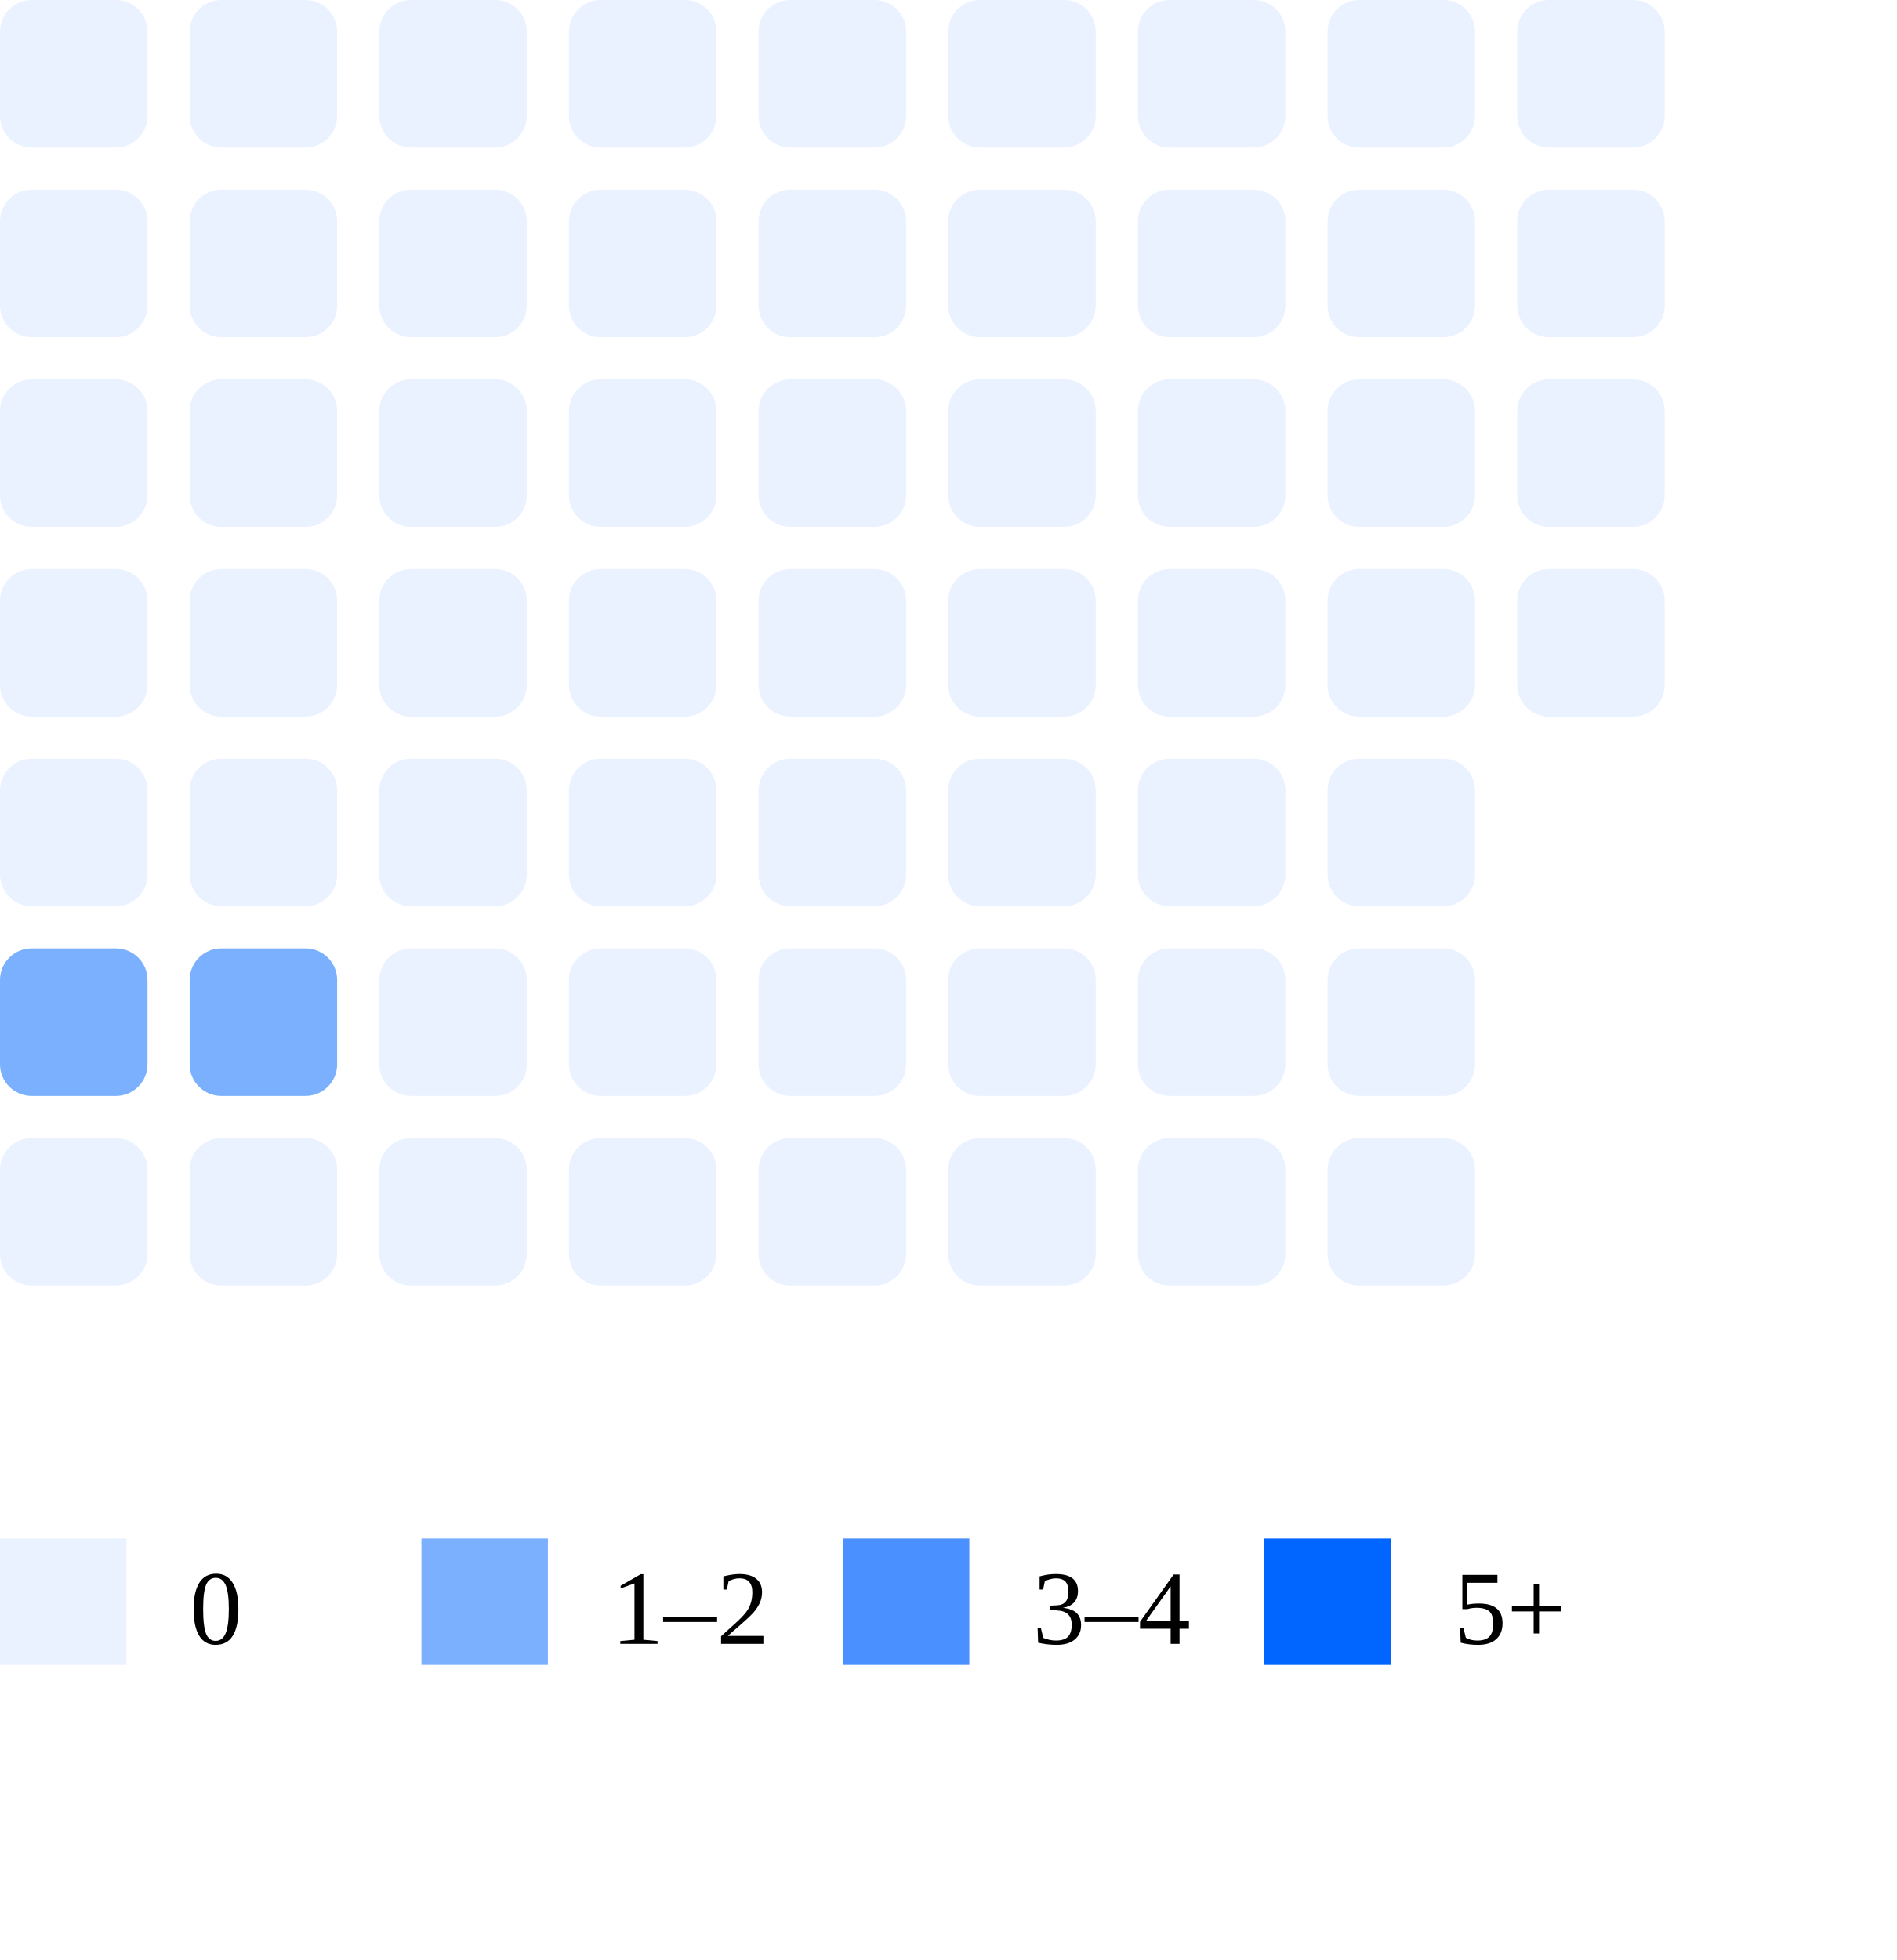
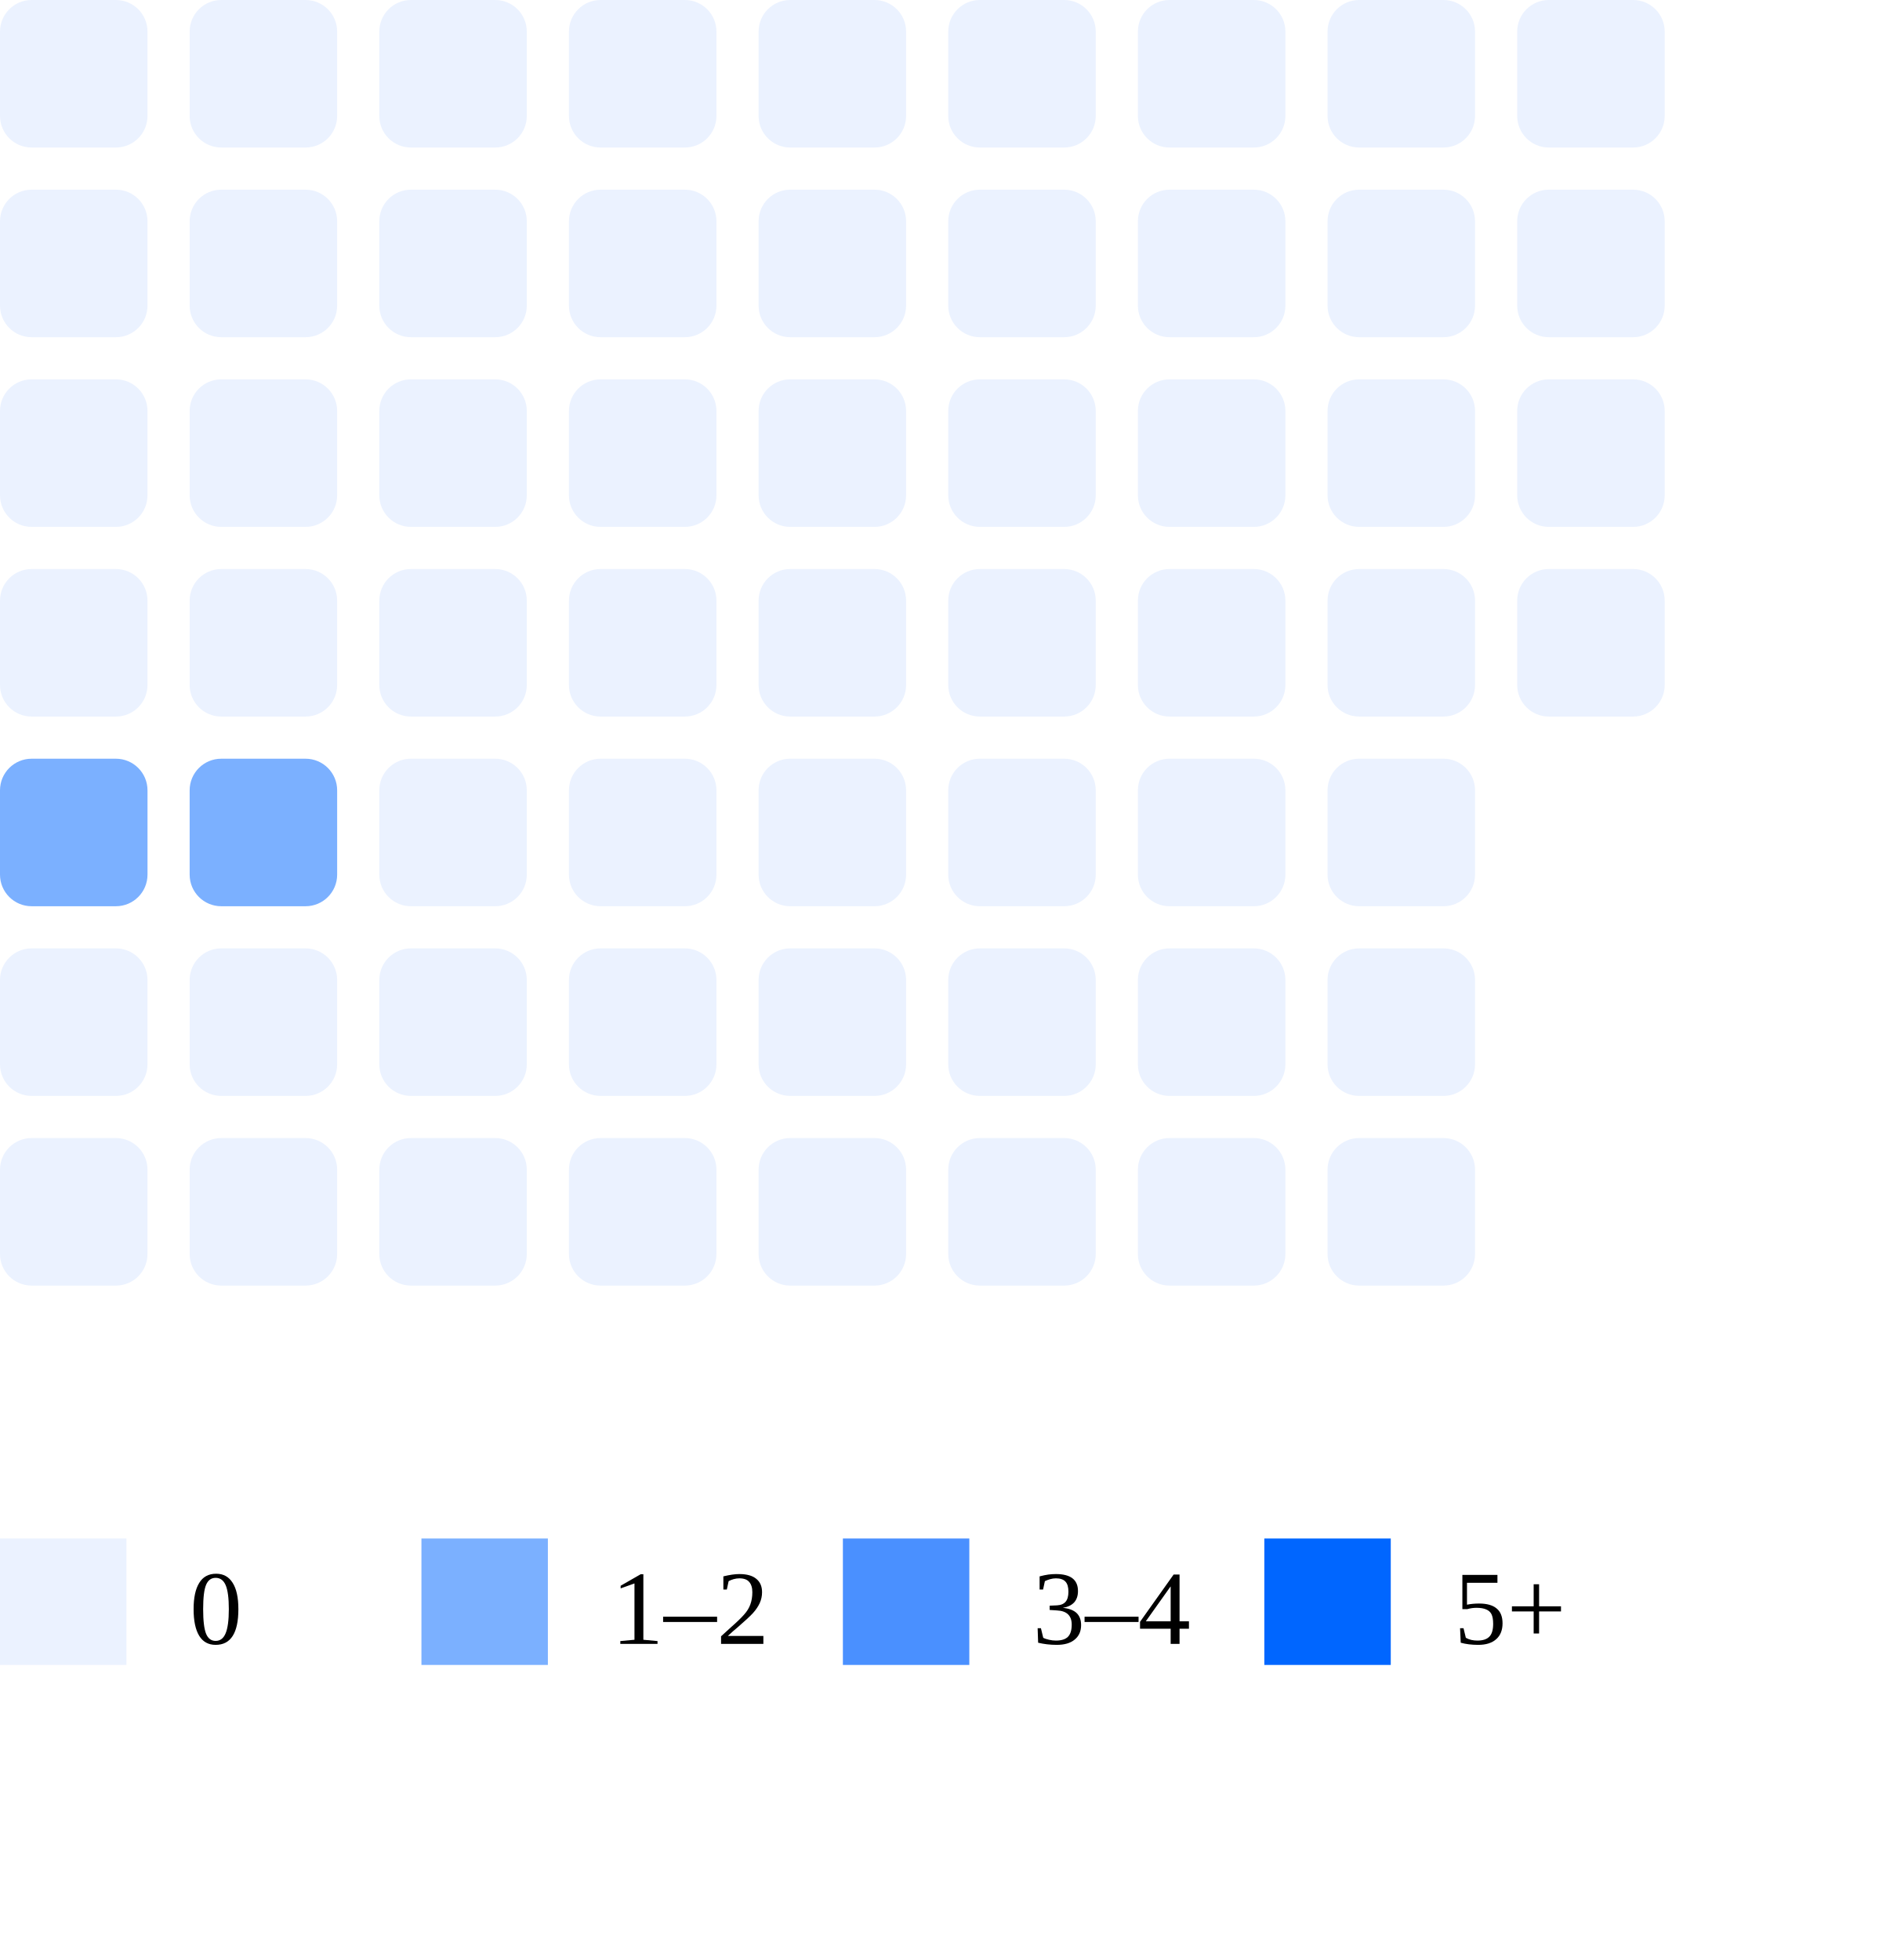
<svg xmlns="http://www.w3.org/2000/svg" width="180" height="186">
  <rect x="0" y="0" width="14" height="14" rx="3" fill="#ebf2ff" />
  <rect x="0" y="18" width="14" height="14" rx="3" fill="#ebf2ff" />
  <rect x="0" y="36" width="14" height="14" rx="3" fill="#ebf2ff" />
  <rect x="0" y="54" width="14" height="14" rx="3" fill="#ebf2ff" />
-   <rect x="0" y="72" width="14" height="14" rx="3" fill="#ebf2ff" />
-   <rect x="0" y="90" width="14" height="14" rx="3" fill="#7bb0ff" />
+   <rect x="0" y="72" width="14" height="14" rx="3" fill="#7bb0ff" />
+   <rect x="0" y="90" width="14" height="14" rx="3" fill="#ebf2ff" />
  <rect x="0" y="108" width="14" height="14" rx="3" fill="#ebf2ff" />
  <rect x="18" y="0" width="14" height="14" rx="3" fill="#ebf2ff" />
  <rect x="18" y="18" width="14" height="14" rx="3" fill="#ebf2ff" />
  <rect x="18" y="36" width="14" height="14" rx="3" fill="#ebf2ff" />
  <rect x="18" y="54" width="14" height="14" rx="3" fill="#ebf2ff" />
-   <rect x="18" y="72" width="14" height="14" rx="3" fill="#ebf2ff" />
-   <rect x="18" y="90" width="14" height="14" rx="3" fill="#7bb0ff" />
+   <rect x="18" y="72" width="14" height="14" rx="3" fill="#7bb0ff" />
+   <rect x="18" y="90" width="14" height="14" rx="3" fill="#ebf2ff" />
  <rect x="18" y="108" width="14" height="14" rx="3" fill="#ebf2ff" />
  <rect x="36" y="0" width="14" height="14" rx="3" fill="#ebf2ff" />
  <rect x="36" y="18" width="14" height="14" rx="3" fill="#ebf2ff" />
  <rect x="36" y="36" width="14" height="14" rx="3" fill="#ebf2ff" />
  <rect x="36" y="54" width="14" height="14" rx="3" fill="#ebf2ff" />
  <rect x="36" y="72" width="14" height="14" rx="3" fill="#ebf2ff" />
  <rect x="36" y="90" width="14" height="14" rx="3" fill="#ebf2ff" />
  <rect x="36" y="108" width="14" height="14" rx="3" fill="#ebf2ff" />
  <rect x="54" y="0" width="14" height="14" rx="3" fill="#ebf2ff" />
  <rect x="54" y="18" width="14" height="14" rx="3" fill="#ebf2ff" />
  <rect x="54" y="36" width="14" height="14" rx="3" fill="#ebf2ff" />
  <rect x="54" y="54" width="14" height="14" rx="3" fill="#ebf2ff" />
  <rect x="54" y="72" width="14" height="14" rx="3" fill="#ebf2ff" />
  <rect x="54" y="90" width="14" height="14" rx="3" fill="#ebf2ff" />
  <rect x="54" y="108" width="14" height="14" rx="3" fill="#ebf2ff" />
  <rect x="72" y="0" width="14" height="14" rx="3" fill="#ebf2ff" />
  <rect x="72" y="18" width="14" height="14" rx="3" fill="#ebf2ff" />
  <rect x="72" y="36" width="14" height="14" rx="3" fill="#ebf2ff" />
  <rect x="72" y="54" width="14" height="14" rx="3" fill="#ebf2ff" />
  <rect x="72" y="72" width="14" height="14" rx="3" fill="#ebf2ff" />
  <rect x="72" y="90" width="14" height="14" rx="3" fill="#ebf2ff" />
  <rect x="72" y="108" width="14" height="14" rx="3" fill="#ebf2ff" />
  <rect x="90" y="0" width="14" height="14" rx="3" fill="#ebf2ff" />
  <rect x="90" y="18" width="14" height="14" rx="3" fill="#ebf2ff" />
  <rect x="90" y="36" width="14" height="14" rx="3" fill="#ebf2ff" />
  <rect x="90" y="54" width="14" height="14" rx="3" fill="#ebf2ff" />
  <rect x="90" y="72" width="14" height="14" rx="3" fill="#ebf2ff" />
  <rect x="90" y="90" width="14" height="14" rx="3" fill="#ebf2ff" />
  <rect x="90" y="108" width="14" height="14" rx="3" fill="#ebf2ff" />
  <rect x="108" y="0" width="14" height="14" rx="3" fill="#ebf2ff" />
  <rect x="108" y="18" width="14" height="14" rx="3" fill="#ebf2ff" />
  <rect x="108" y="36" width="14" height="14" rx="3" fill="#ebf2ff" />
  <rect x="108" y="54" width="14" height="14" rx="3" fill="#ebf2ff" />
  <rect x="108" y="72" width="14" height="14" rx="3" fill="#ebf2ff" />
  <rect x="108" y="90" width="14" height="14" rx="3" fill="#ebf2ff" />
  <rect x="108" y="108" width="14" height="14" rx="3" fill="#ebf2ff" />
  <rect x="126" y="0" width="14" height="14" rx="3" fill="#ebf2ff" />
  <rect x="126" y="18" width="14" height="14" rx="3" fill="#ebf2ff" />
  <rect x="126" y="36" width="14" height="14" rx="3" fill="#ebf2ff" />
  <rect x="126" y="54" width="14" height="14" rx="3" fill="#ebf2ff" />
  <rect x="126" y="72" width="14" height="14" rx="3" fill="#ebf2ff" />
  <rect x="126" y="90" width="14" height="14" rx="3" fill="#ebf2ff" />
  <rect x="126" y="108" width="14" height="14" rx="3" fill="#ebf2ff" />
  <rect x="144" y="0" width="14" height="14" rx="3" fill="#ebf2ff" />
  <rect x="144" y="18" width="14" height="14" rx="3" fill="#ebf2ff" />
  <rect x="144" y="36" width="14" height="14" rx="3" fill="#ebf2ff" />
  <rect x="144" y="54" width="14" height="14" rx="3" fill="#ebf2ff" />
  <rect x="0" y="146" width="12" height="12" fill="#ebf2ff" />
  <text x="18" y="156" font-size="10">0</text>
  <rect x="40" y="146" width="12" height="12" fill="#7bb0ff" />
  <text x="58" y="156" font-size="10">1–2</text>
  <rect x="80" y="146" width="12" height="12" fill="#4a90ff" />
  <text x="98" y="156" font-size="10">3–4</text>
  <rect x="120" y="146" width="12" height="12" fill="#0066ff" />
  <text x="138" y="156" font-size="10">5+</text>
</svg>
